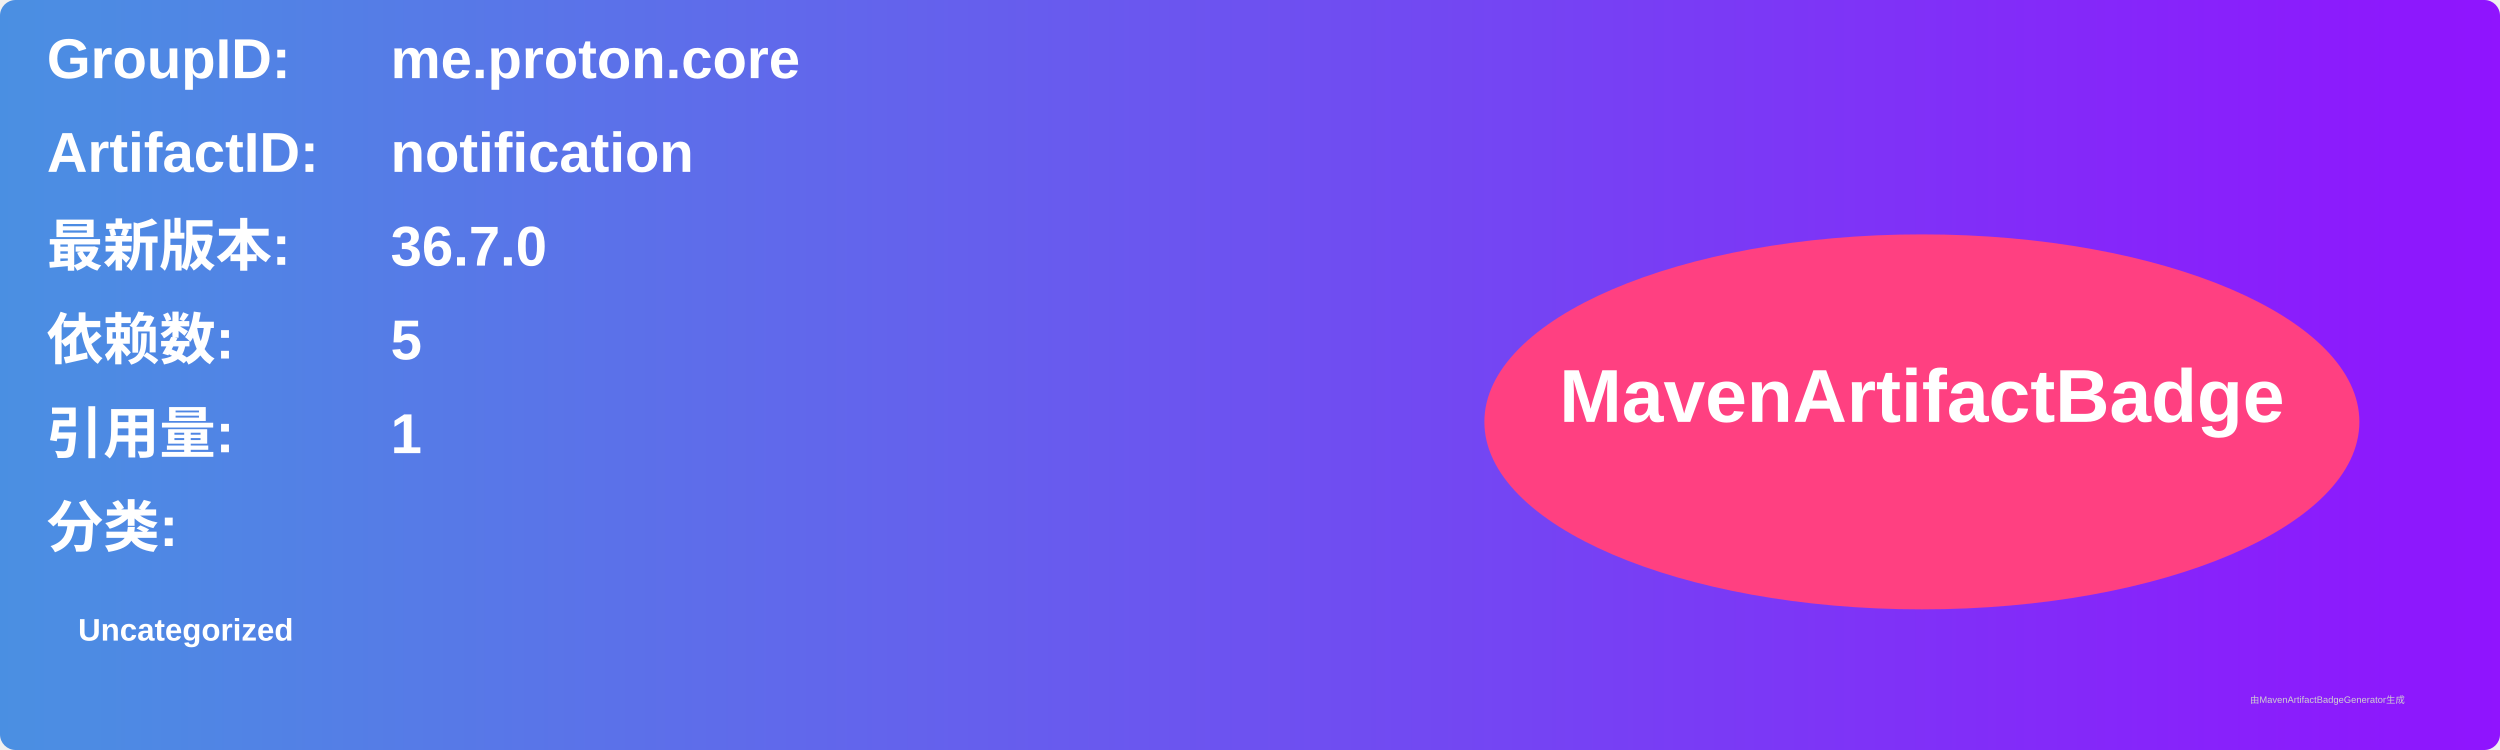
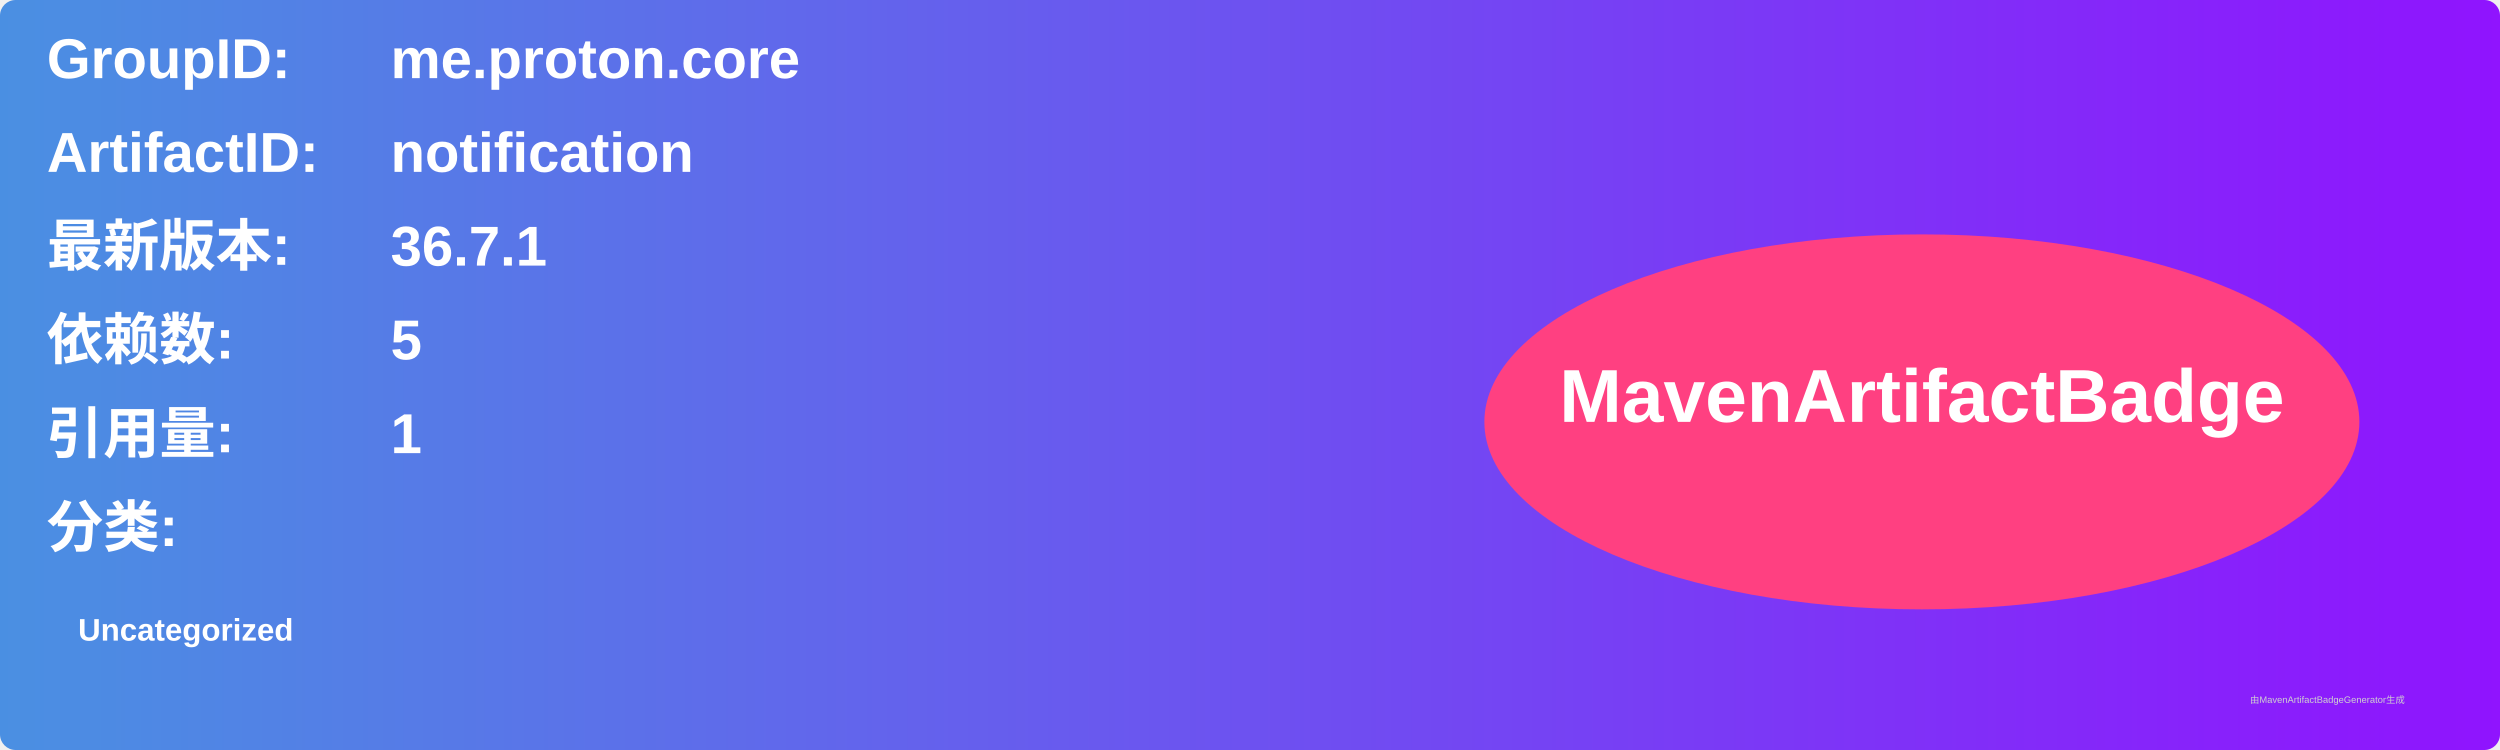
<svg xmlns="http://www.w3.org/2000/svg" width="800" height="240" viewBox="0 0 800 240">
  <linearGradient id="grad" x1="0%" y1="0%" x2="100%" y2="0%">
    <stop offset="0%" stop-color="#4a90e2" />
    <stop offset="100%" stop-color="#9013fe" />
  </linearGradient>
  <rect width="100%" height="100%" rx="5" ry="5" fill="url(#grad)" />
  <g transform="translate(15, 15)">
    <text x="0" y="10" font-family="Arial" font-size="18" fill="white" font-weight="bold" width="260">GroupID:</text>
    <text x="110" y="10" font-family="Arial" font-size="18" fill="white" font-weight="bold" width="460">me.proton.core</text>
    <text x="0" y="40" font-family="Arial" font-size="18" fill="white" font-weight="bold" width="260">ArtifactID:</text>
    <text x="110" y="40" font-family="Arial" font-size="18" fill="white" font-weight="bold" width="460">notification</text>
    <text x="0" y="70" font-family="Arial" font-size="18" fill="white" font-weight="bold">最新版本:</text>
    <text x="110" y="70" font-family="Arial" font-size="18" fill="white" font-weight="bold">
-       <tspan font-weight="bold">36.7.0</tspan>
+       <tspan font-weight="bold">36.7.1</tspan>
    </text>
    <text x="0" y="100" font-family="Arial" font-size="18" fill="white" font-weight="bold">依赖数: </text>
    <text x="110" y="100" font-family="Arial" font-size="18" fill="white">
      <tspan font-weight="bold">5</tspan>
    </text>
    <text x="0" y="130" font-family="Arial" font-size="18" fill="white" font-weight="bold">引用量: </text>
    <text x="110" y="130" font-family="Arial" font-size="18" fill="white">
      <tspan font-weight="bold">1</tspan>
    </text>
    <text x="0" y="160" font-family="Arial" font-size="18" fill="white" font-weight="bold">分类:</text>
    <text x="10" y="190" font-family="Arial" font-size="10" fill="white">
      <tspan font-weight="bold">Uncategorized</tspan>
    </text>
    <ellipse cx="600" cy="120" rx="140" ry="60" fill="#ff4081" />
    <text x="600" y="120" text-anchor="middle" font-family="Arial" font-size="24" fill="white" font-weight="bold">MavenArtifactBadge</text>
  </g>
  <text x="720" y="225" font-family="Arial" font-size="3" fill="#d0d0d0">由MavenArtifactBadgeGenerator生成</text>
</svg>
